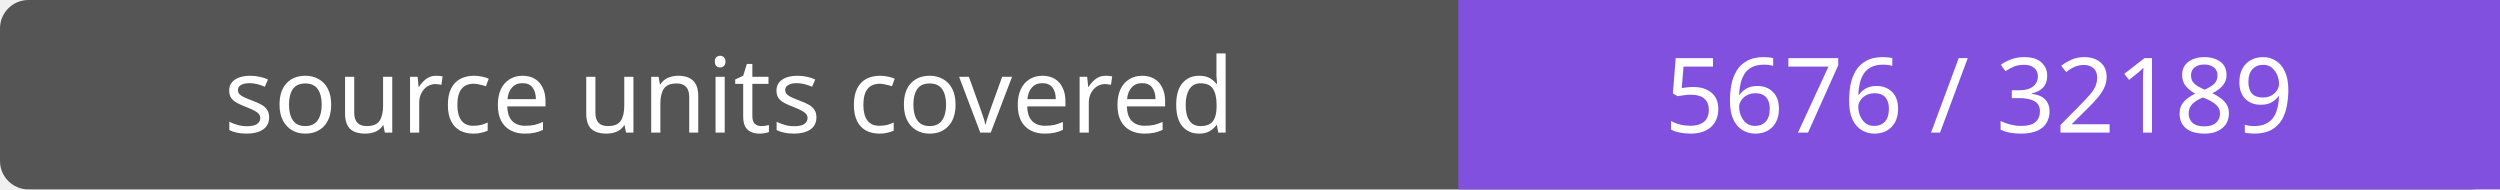
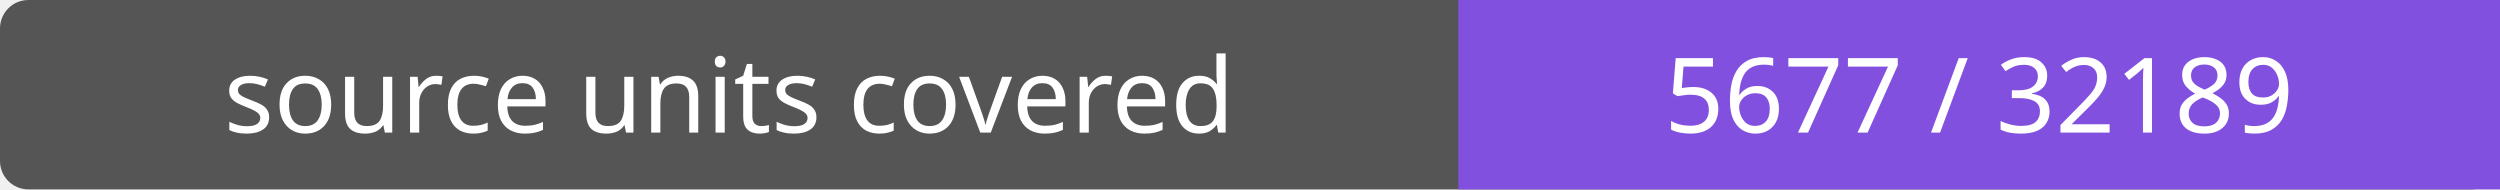
- <svg xmlns="http://www.w3.org/2000/svg" width="264" height="20" role="img" aria-label="source units covered: 5676 / 32189">
+ <svg xmlns="http://www.w3.org/2000/svg" width="264" height="20" role="img" aria-label="source units covered: 5677 / 32189">
  <rect width="264" height="20" rx="3" fill="#555" />
  <path fill="#8250df" d="M154 0h110v20H154z" />
  <g fill="#fff" text-anchor="middle" font-family="Verdana,sans-serif" font-size="11">
    <text x="77.0" y="14">source units covered</text>
-     <text x="209.0" y="14">5676 / 32189</text>
+     <text x="209.0" y="14">5677 / 32189</text>
  </g>
</svg>
